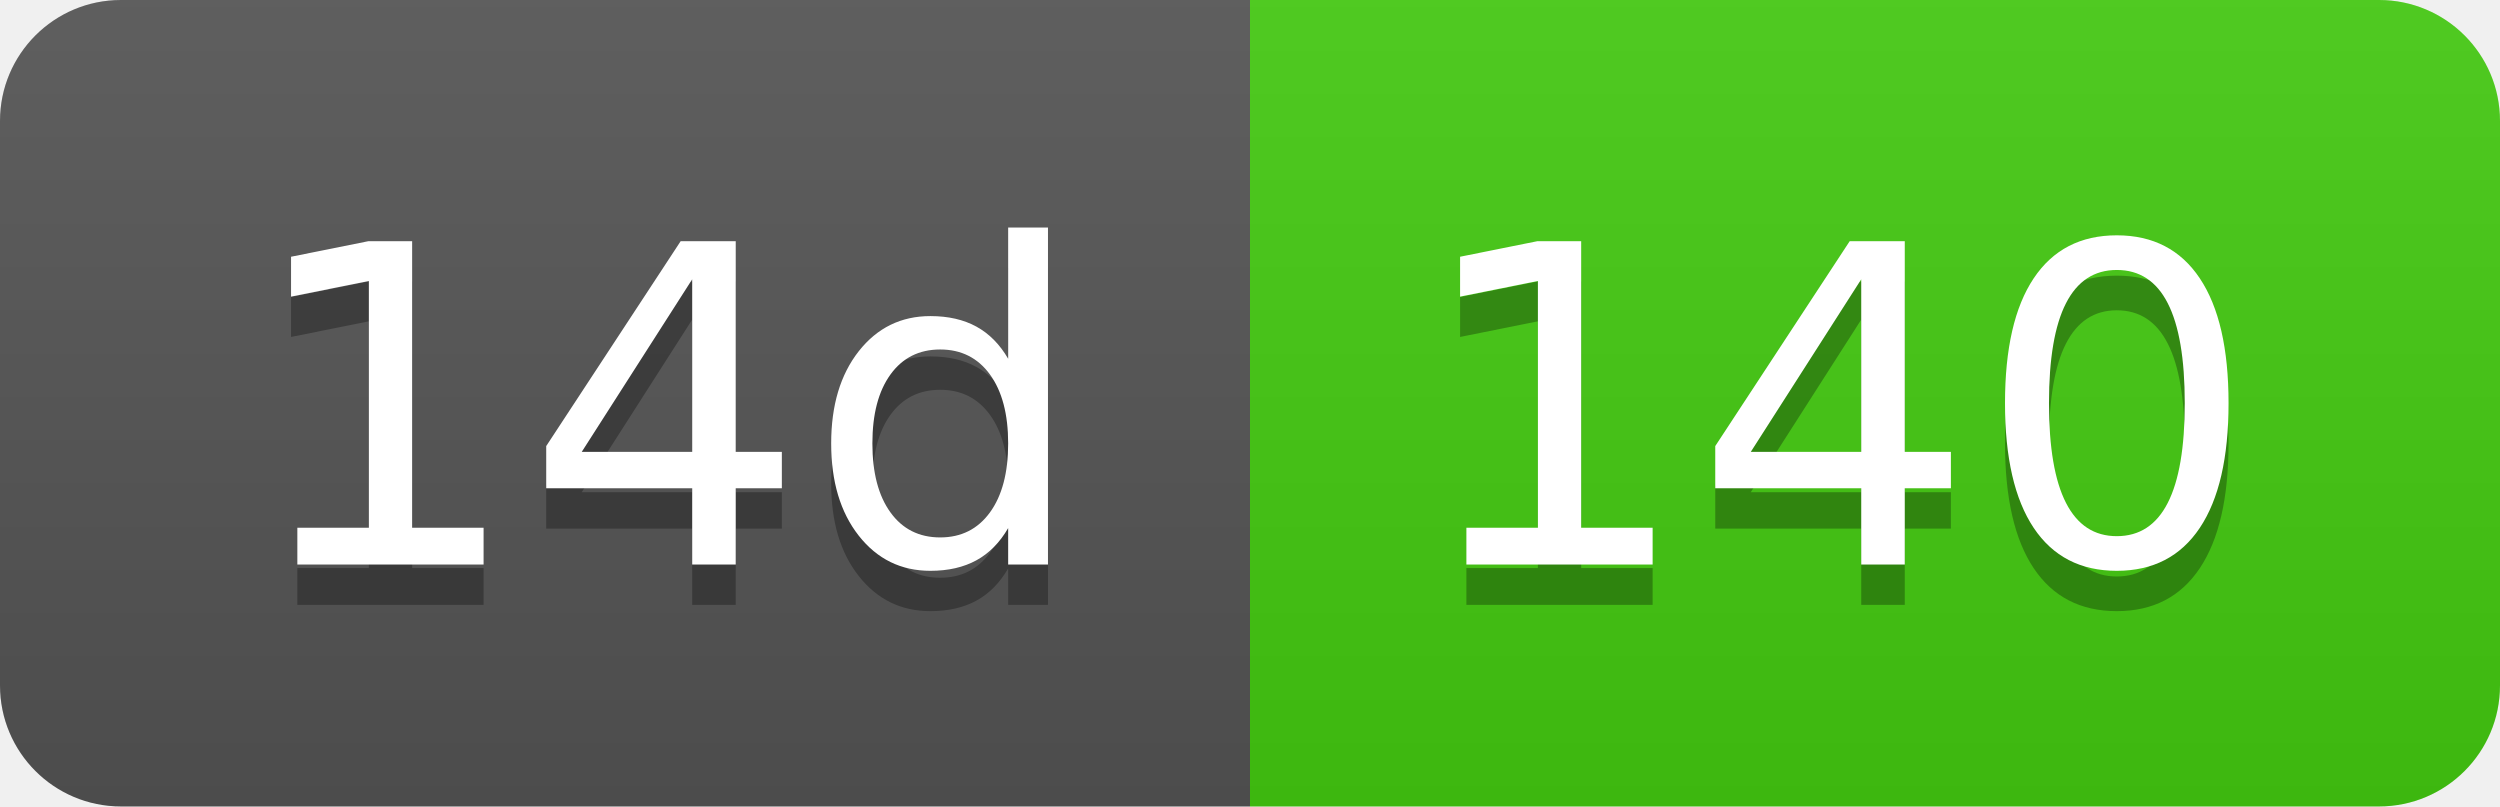
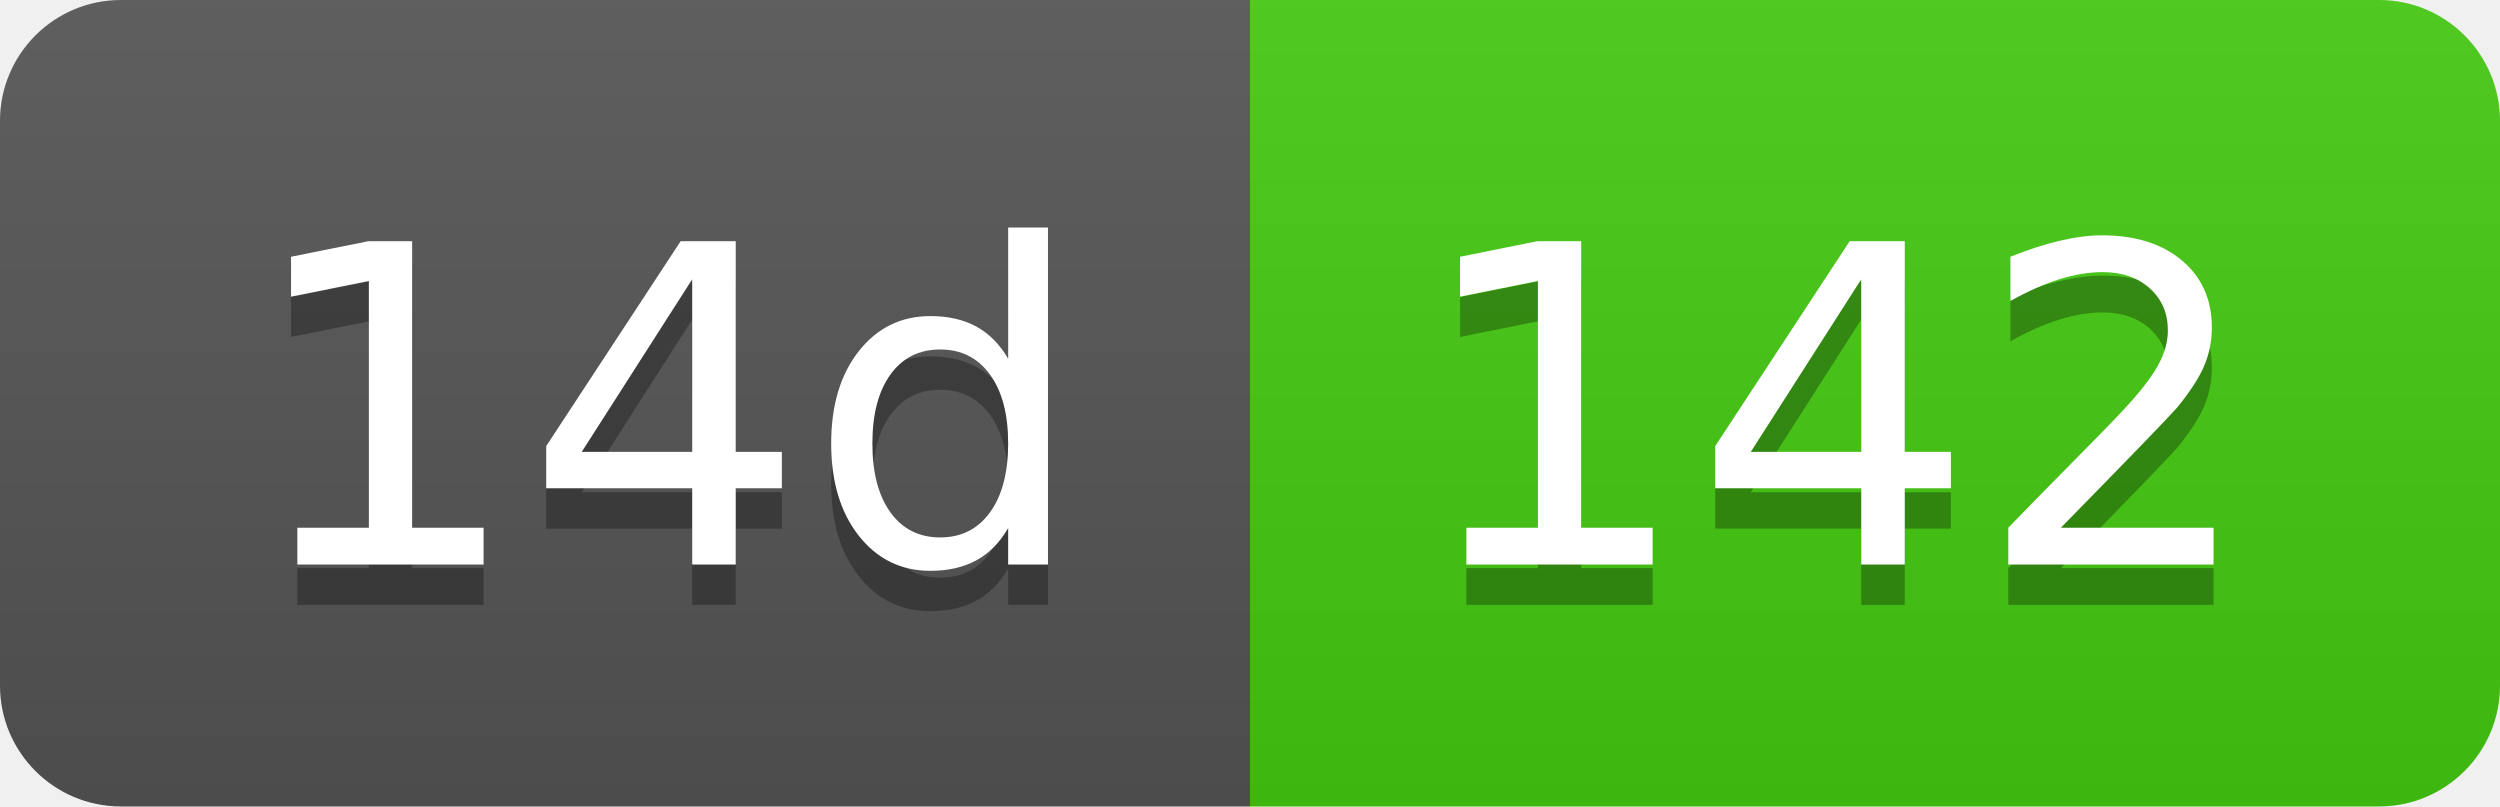
- <svg xmlns="http://www.w3.org/2000/svg" width="62" height="20" role="img" aria-label="14d: 140">
+ <svg xmlns="http://www.w3.org/2000/svg" width="62" height="20" role="img" aria-label="14d: 142">
  <linearGradient id="s" x2="0" y2="100%">
    <stop offset="0" stop-color="#bbb" stop-opacity=".1" />
    <stop offset="1" stop-opacity=".1" />
  </linearGradient>
  <clipPath id="r">
    <rect width="62" height="20" rx="3" fill="#fff" />
  </clipPath>
  <g clip-path="url(#r)">
    <rect width="31" height="20" fill="#555" />
    <rect x="31" width="31" height="20" fill="#4c1" />
    <rect width="62" height="20" fill="url(#s)" />
  </g>
  <g fill="#fff" text-anchor="middle" font-family="Verdana,Geneva,DejaVu Sans,sans-serif" text-rendering="geometricPrecision" font-size="110">
    <text aria-hidden="true" x="165" y="150" fill="#010101" fill-opacity=".3" transform="scale(.1)" textLength="210">14d</text>
    <text x="165" y="140" transform="scale(.1)" fill="#fff" textLength="210">14d</text>
-     <text aria-hidden="true" x="455" y="150" fill="#010101" fill-opacity=".3" transform="scale(.1)" textLength="210">140</text>
-     <text x="455" y="140" transform="scale(.1)" fill="#fff" textLength="210">140</text>
+     <text aria-hidden="true" x="455" y="150" fill="#010101" fill-opacity=".3" transform="scale(.1)" textLength="210">142</text>
+     <text x="455" y="140" transform="scale(.1)" fill="#fff" textLength="210">142</text>
  </g>
</svg>
